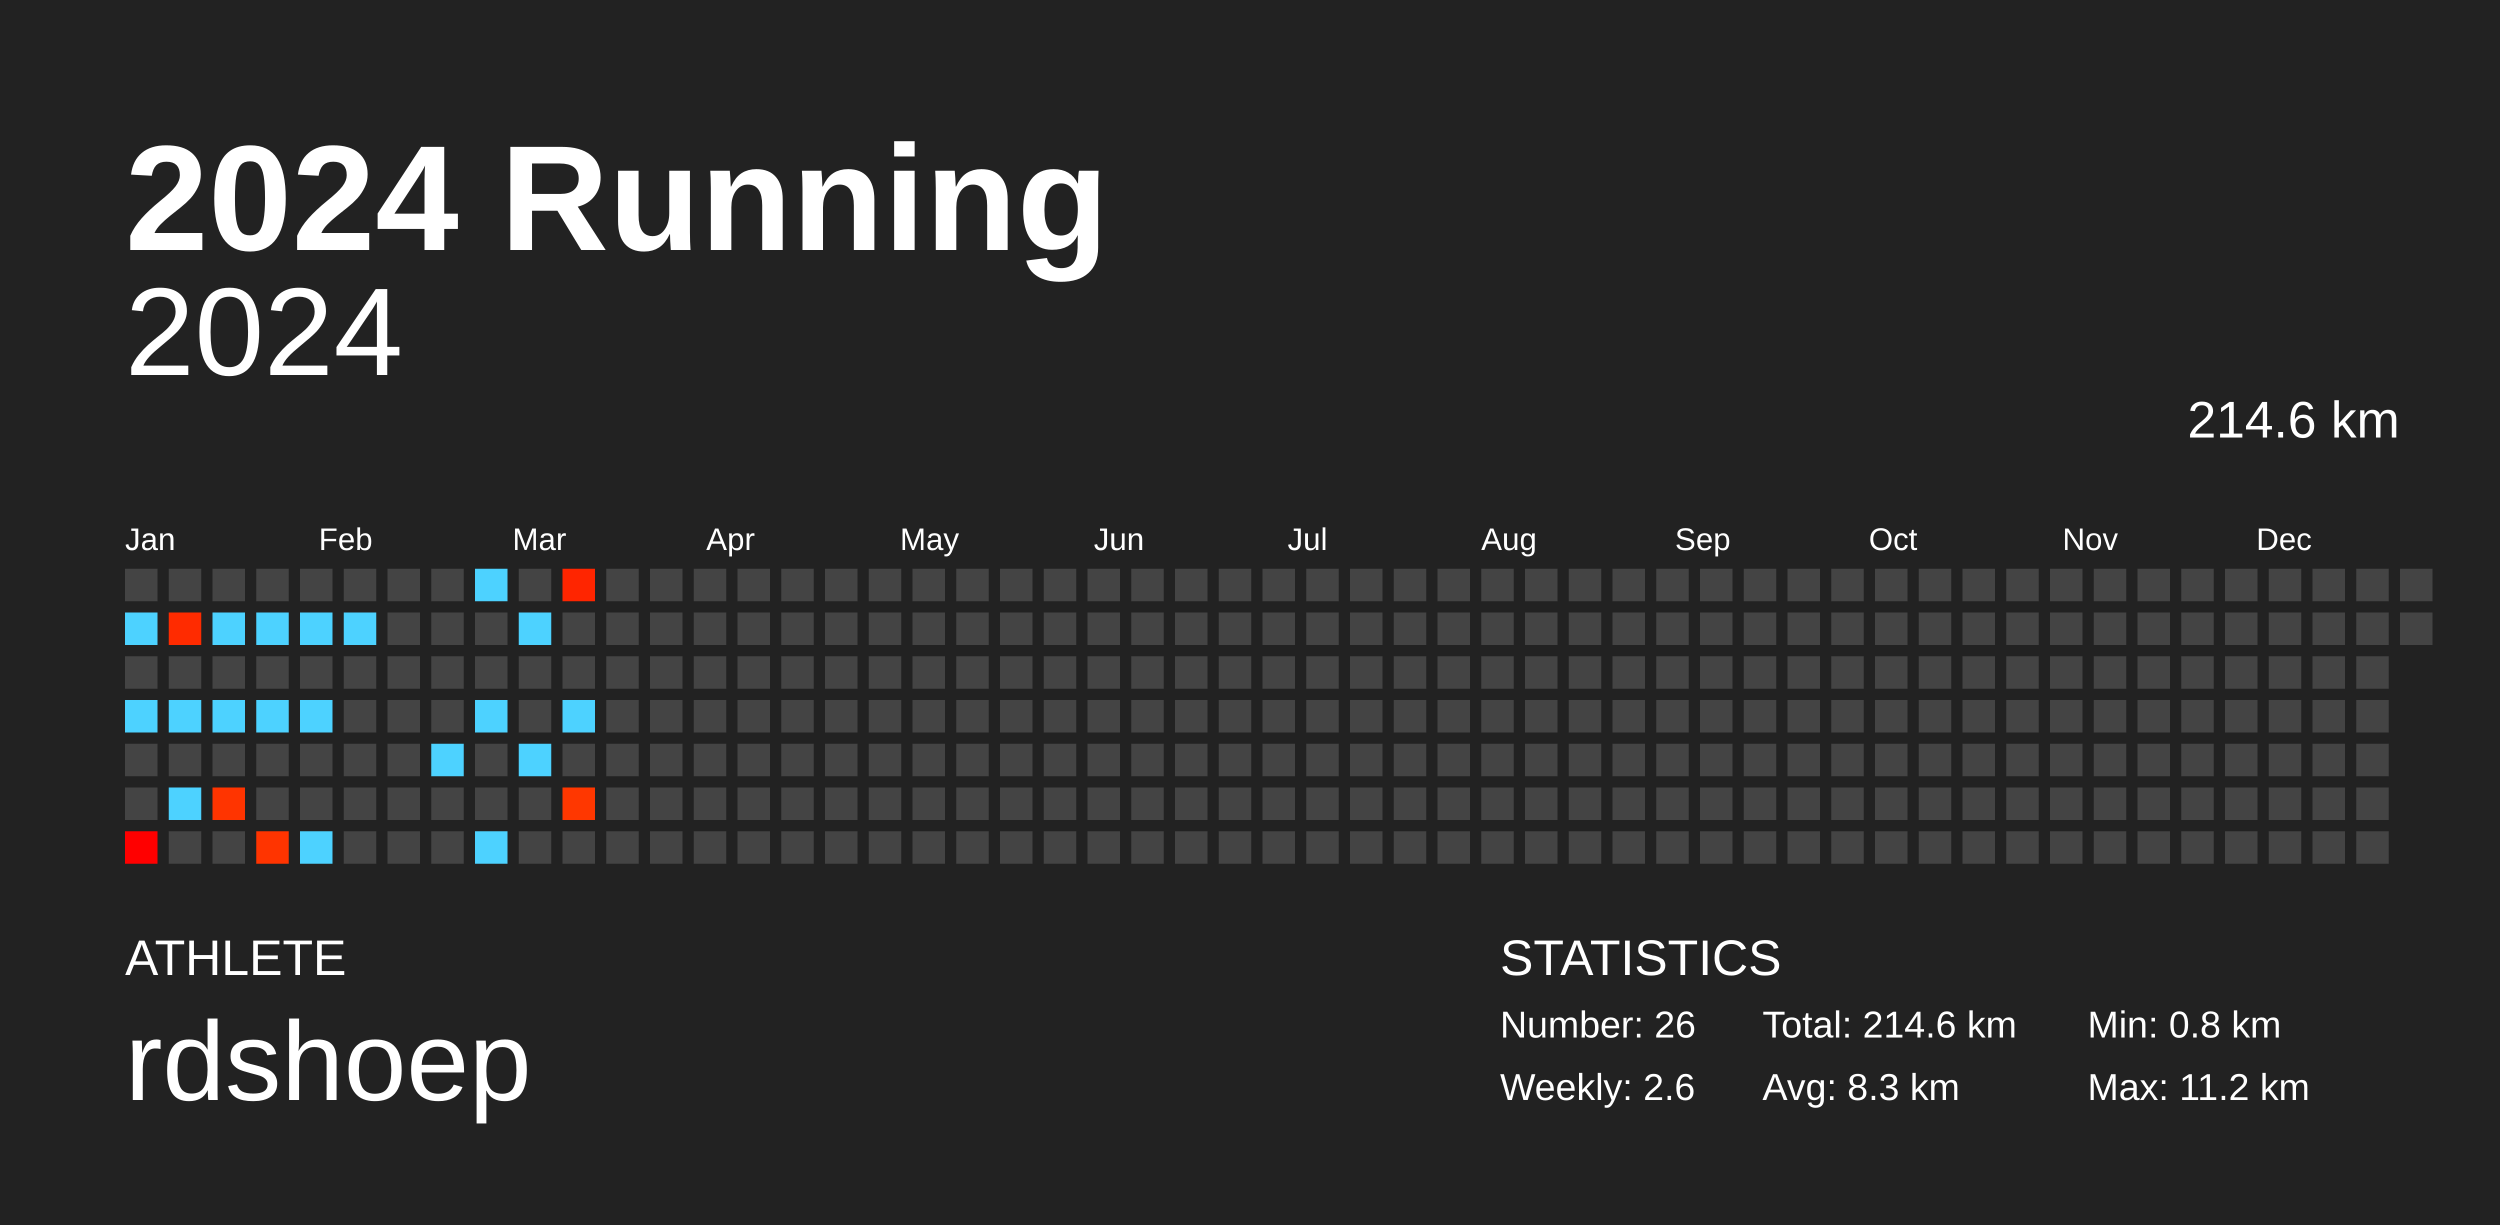
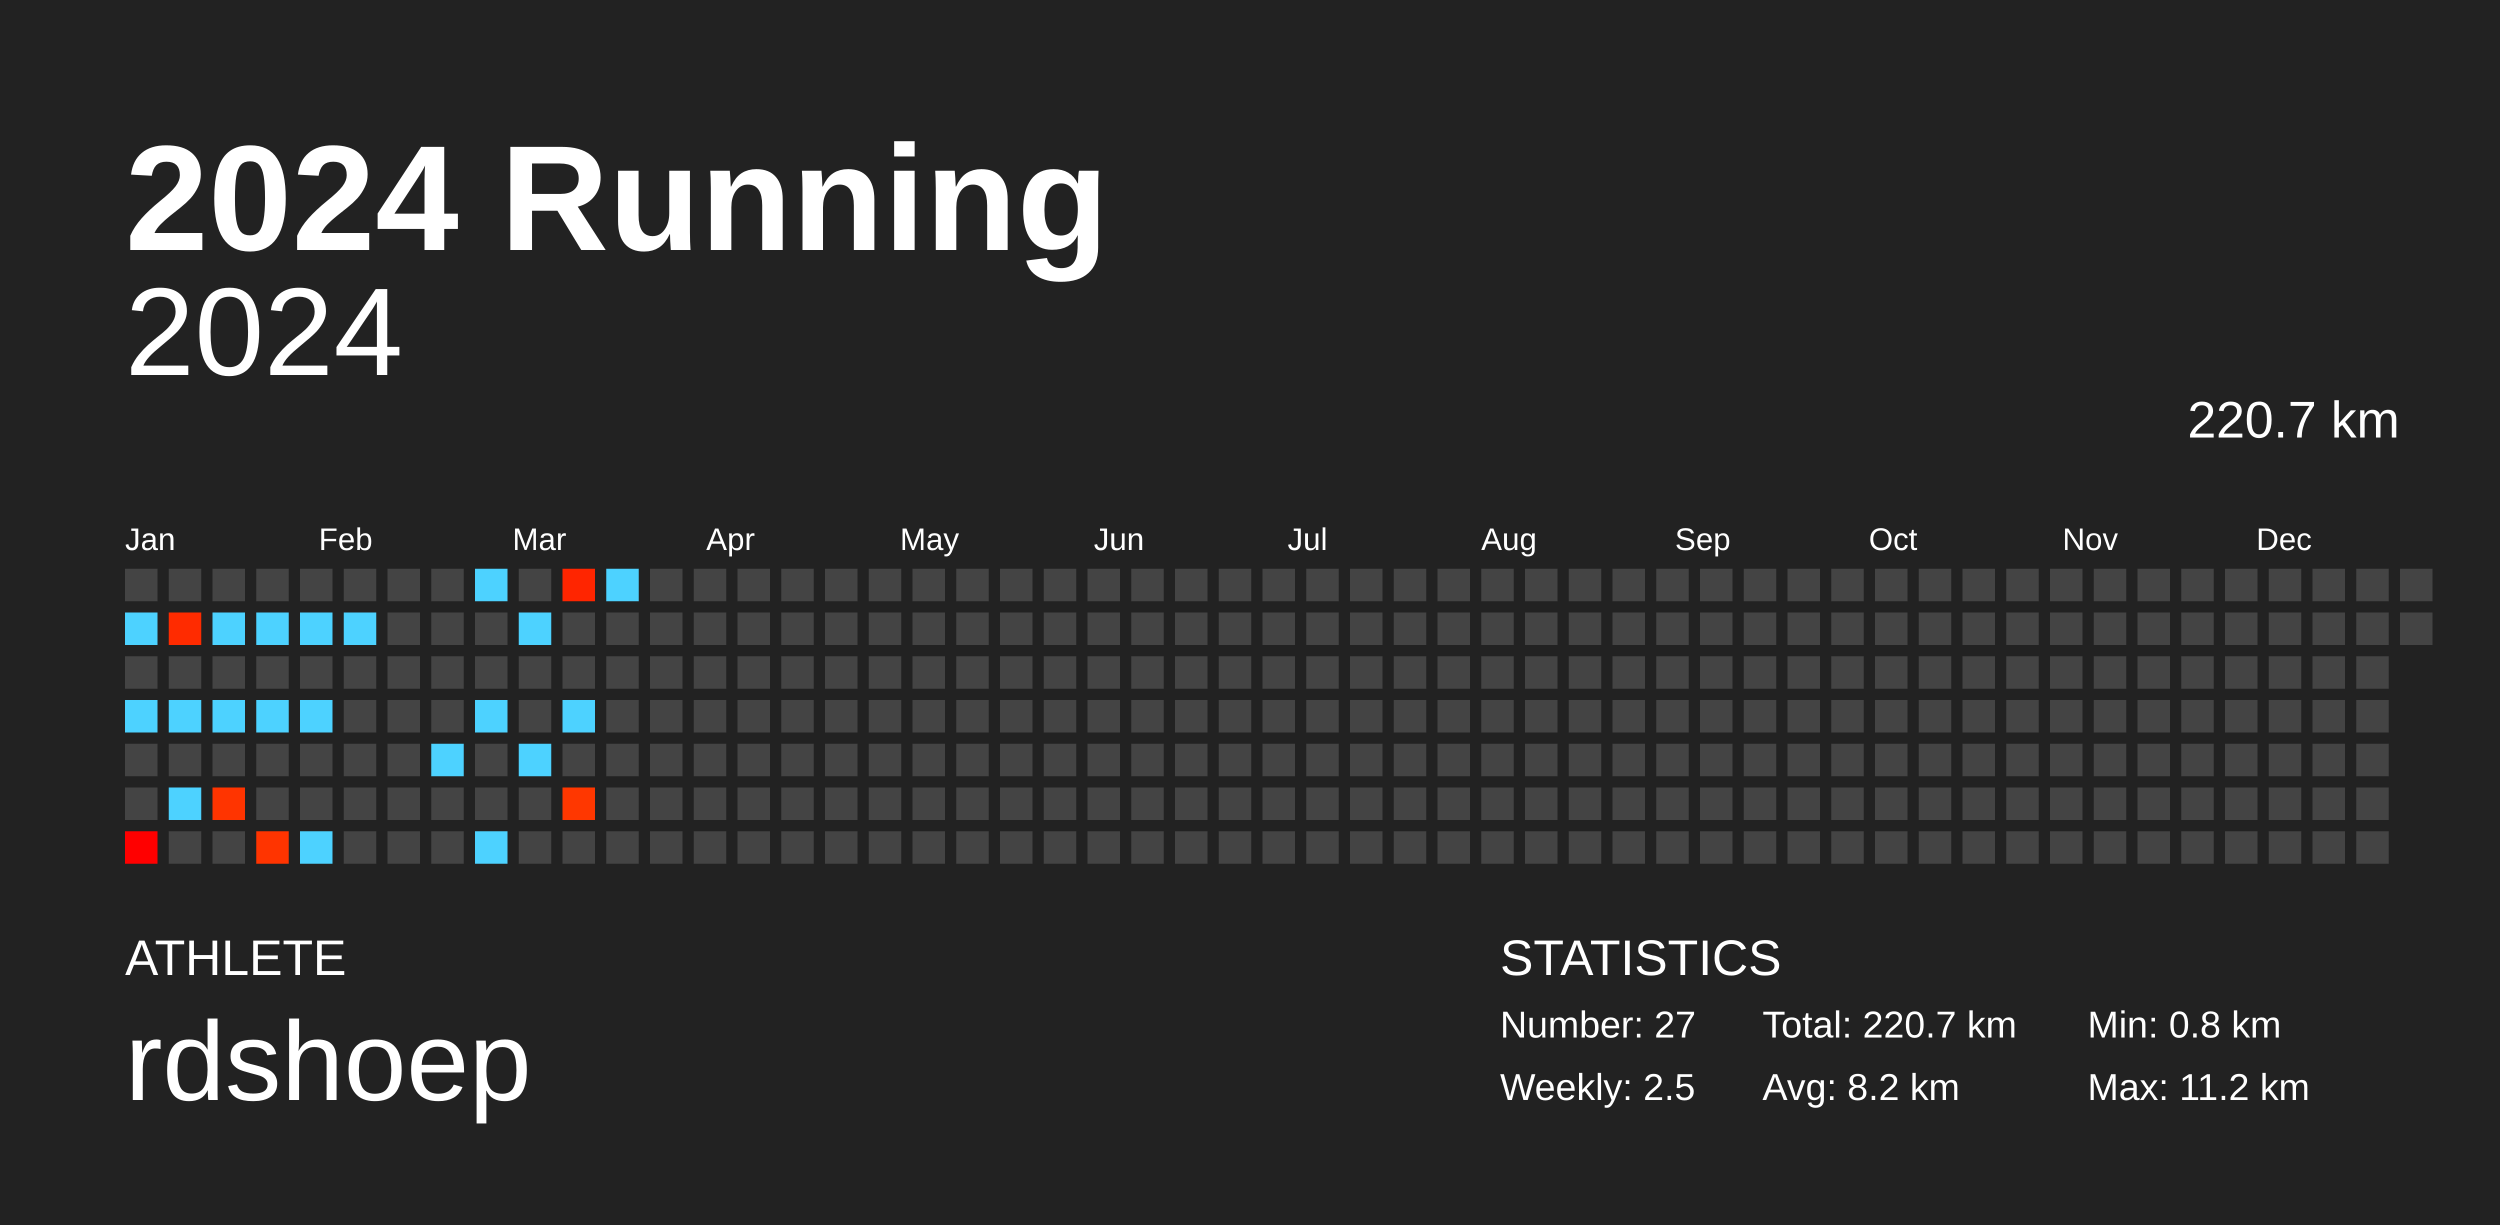
<svg xmlns="http://www.w3.org/2000/svg" baseProfile="full" height="98mm" version="1.1" viewBox="0,0,200,98" width="200mm">
  <defs />
  <rect fill="#222222" height="98" width="200" x="0" y="0" />
  <text fill="#FFFFFF" style="font-size:12px; font-family:Arial; font-weight:bold;" x="10" y="20">2024 Running</text>
  <text fill="#FFFFFF" style="font-size:4px; font-family:Arial" x="10" y="78">ATHLETE</text>
  <text fill="#FFFFFF" style="font-size:9px; font-family:Arial" x="10" y="88">rdshoep</text>
  <text fill="#FFFFFF" style="font-size:4px; font-family:Arial" x="120" y="78">STATISTICS</text>
-   <text fill="#FFFFFF" style="font-size:3px; font-family:Arial" x="120" y="83">Number: 26</text>
-   <text fill="#FFFFFF" style="font-size:3px; font-family:Arial" x="120" y="88">Weekly: 2.6</text>
-   <text fill="#FFFFFF" style="font-size:3px; font-family:Arial" x="141" y="83">Total: 214.6 km</text>
-   <text fill="#FFFFFF" style="font-size:3px; font-family:Arial" x="141" y="88">Avg: 8.3 km</text>
+   <text fill="#FFFFFF" style="font-size:3px; font-family:Arial" x="120" y="83">Number: 27</text>
+   <text fill="#FFFFFF" style="font-size:3px; font-family:Arial" x="120" y="88">Weekly: 2.5</text>
+   <text fill="#FFFFFF" style="font-size:3px; font-family:Arial" x="141" y="83">Total: 220.7 km</text>
+   <text fill="#FFFFFF" style="font-size:3px; font-family:Arial" x="141" y="88">Avg: 8.2 km</text>
  <text fill="#FFFFFF" style="font-size:3px; font-family:Arial" x="167" y="83">Min: 0.8 km</text>
  <text fill="#FFFFFF" style="font-size:3px; font-family:Arial" x="167" y="88">Max: 11.2 km</text>
  <text alignment-baseline="hanging" fill="#FFFFFF" style="font-size:10.0px; font-family:Arial;" x="10" y="30">2024</text>
-   <text alignment-baseline="hanging" fill="#FFFFFF" style="font-size:4.125px; font-family:Arial;" x="175" y="35">214.6 km</text>
+   <text alignment-baseline="hanging" fill="#FFFFFF" style="font-size:4.125px; font-family:Arial;" x="175" y="35">220.7 km</text>
  <text fill="#FFFFFF" style="font-size:2.5px; font-family:Arial" x="10.0" y="44">Jan</text>
  <text fill="#FFFFFF" style="font-size:2.5px; font-family:Arial" x="25.5" y="44">Feb</text>
  <text fill="#FFFFFF" style="font-size:2.5px; font-family:Arial" x="41.0" y="44">Mar</text>
  <text fill="#FFFFFF" style="font-size:2.5px; font-family:Arial" x="56.5" y="44">Apr</text>
  <text fill="#FFFFFF" style="font-size:2.5px; font-family:Arial" x="72.0" y="44">May</text>
  <text fill="#FFFFFF" style="font-size:2.5px; font-family:Arial" x="87.5" y="44">Jun</text>
  <text fill="#FFFFFF" style="font-size:2.5px; font-family:Arial" x="103.0" y="44">Jul</text>
  <text fill="#FFFFFF" style="font-size:2.5px; font-family:Arial" x="118.5" y="44">Aug</text>
  <text fill="#FFFFFF" style="font-size:2.5px; font-family:Arial" x="134.0" y="44">Sep</text>
  <text fill="#FFFFFF" style="font-size:2.5px; font-family:Arial" x="149.5" y="44">Oct</text>
  <text fill="#FFFFFF" style="font-size:2.5px; font-family:Arial" x="165.0" y="44">Nov</text>
  <text fill="#FFFFFF" style="font-size:2.5px; font-family:Arial" x="180.5" y="44">Dec</text>
  <rect fill="#444444" height="2.6" width="2.6" x="10.0" y="45.5" />
  <rect fill="#4dd2ff" height="2.6" width="2.6" x="10.0" y="49.0" />
  <rect fill="#444444" height="2.6" width="2.6" x="10.0" y="52.5" />
  <rect fill="#4dd2ff" height="2.6" width="2.6" x="10.0" y="56.0" />
  <rect fill="#444444" height="2.6" width="2.6" x="10.0" y="59.5" />
  <rect fill="#444444" height="2.6" width="2.6" x="10.0" y="63.0" />
  <rect fill="#ff0000" height="2.6" width="2.6" x="10.0" y="66.5" />
  <rect fill="#444444" height="2.6" width="2.6" x="13.5" y="45.5" />
  <rect fill="#ff2b00" height="2.6" width="2.6" x="13.5" y="49.0" />
  <rect fill="#444444" height="2.6" width="2.6" x="13.5" y="52.5" />
  <rect fill="#4dd2ff" height="2.6" width="2.6" x="13.5" y="56.0" />
  <rect fill="#444444" height="2.6" width="2.6" x="13.5" y="59.5" />
  <rect fill="#4dd2ff" height="2.6" width="2.6" x="13.5" y="63.0" />
  <rect fill="#444444" height="2.6" width="2.6" x="13.5" y="66.5" />
  <rect fill="#444444" height="2.6" width="2.6" x="17.0" y="45.5" />
  <rect fill="#4dd2ff" height="2.6" width="2.6" x="17.0" y="49.0" />
  <rect fill="#444444" height="2.6" width="2.6" x="17.0" y="52.5" />
  <rect fill="#4dd2ff" height="2.6" width="2.6" x="17.0" y="56.0" />
  <rect fill="#444444" height="2.6" width="2.6" x="17.0" y="59.5" />
  <rect fill="#ff3400" height="2.6" width="2.6" x="17.0" y="63.0" />
  <rect fill="#444444" height="2.6" width="2.6" x="17.0" y="66.5" />
  <rect fill="#444444" height="2.6" width="2.6" x="20.5" y="45.5" />
  <rect fill="#4dd2ff" height="2.6" width="2.6" x="20.5" y="49.0" />
  <rect fill="#444444" height="2.6" width="2.6" x="20.5" y="52.5" />
  <rect fill="#4dd2ff" height="2.6" width="2.6" x="20.5" y="56.0" />
  <rect fill="#444444" height="2.6" width="2.6" x="20.5" y="59.5" />
  <rect fill="#444444" height="2.6" width="2.6" x="20.5" y="63.0" />
  <rect fill="#ff3400" height="2.6" width="2.6" x="20.5" y="66.5" />
  <rect fill="#444444" height="2.6" width="2.6" x="24.0" y="45.5" />
  <rect fill="#4dd2ff" height="2.6" width="2.6" x="24.0" y="49.0" />
  <rect fill="#444444" height="2.6" width="2.6" x="24.0" y="52.5" />
  <rect fill="#4dd2ff" height="2.6" width="2.6" x="24.0" y="56.0" />
  <rect fill="#444444" height="2.6" width="2.6" x="24.0" y="59.5" />
  <rect fill="#444444" height="2.6" width="2.6" x="24.0" y="63.0" />
  <rect fill="#4dd2ff" height="2.6" width="2.6" x="24.0" y="66.5" />
  <rect fill="#444444" height="2.6" width="2.6" x="27.5" y="45.5" />
  <rect fill="#4dd2ff" height="2.6" width="2.6" x="27.5" y="49.0" />
  <rect fill="#444444" height="2.6" width="2.6" x="27.5" y="52.5" />
  <rect fill="#444444" height="2.6" width="2.6" x="27.5" y="56.0" />
  <rect fill="#444444" height="2.6" width="2.6" x="27.5" y="59.5" />
  <rect fill="#444444" height="2.6" width="2.6" x="27.5" y="63.0" />
  <rect fill="#444444" height="2.6" width="2.6" x="27.5" y="66.5" />
  <rect fill="#444444" height="2.6" width="2.6" x="31.0" y="45.5" />
  <rect fill="#444444" height="2.6" width="2.6" x="31.0" y="49.0" />
  <rect fill="#444444" height="2.6" width="2.6" x="31.0" y="52.5" />
  <rect fill="#444444" height="2.6" width="2.6" x="31.0" y="56.0" />
  <rect fill="#444444" height="2.6" width="2.6" x="31.0" y="59.5" />
  <rect fill="#444444" height="2.6" width="2.6" x="31.0" y="63.0" />
  <rect fill="#444444" height="2.6" width="2.6" x="31.0" y="66.5" />
  <rect fill="#444444" height="2.6" width="2.6" x="34.5" y="45.5" />
  <rect fill="#444444" height="2.6" width="2.6" x="34.5" y="49.0" />
  <rect fill="#444444" height="2.6" width="2.6" x="34.5" y="52.5" />
  <rect fill="#444444" height="2.6" width="2.6" x="34.5" y="56.0" />
  <rect fill="#4dd2ff" height="2.6" width="2.6" x="34.5" y="59.5" />
  <rect fill="#444444" height="2.6" width="2.6" x="34.5" y="63.0" />
  <rect fill="#444444" height="2.6" width="2.6" x="34.5" y="66.5" />
  <rect fill="#4dd2ff" height="2.6" width="2.6" x="38.0" y="45.5" />
  <rect fill="#444444" height="2.6" width="2.6" x="38.0" y="49.0" />
  <rect fill="#444444" height="2.6" width="2.6" x="38.0" y="52.5" />
  <rect fill="#4dd2ff" height="2.6" width="2.6" x="38.0" y="56.0" />
  <rect fill="#444444" height="2.6" width="2.6" x="38.0" y="59.5" />
  <rect fill="#444444" height="2.6" width="2.6" x="38.0" y="63.0" />
  <rect fill="#4dd2ff" height="2.6" width="2.6" x="38.0" y="66.5" />
  <rect fill="#444444" height="2.6" width="2.6" x="41.5" y="45.5" />
  <rect fill="#4dd2ff" height="2.6" width="2.6" x="41.5" y="49.0" />
  <rect fill="#444444" height="2.6" width="2.6" x="41.5" y="52.5" />
  <rect fill="#444444" height="2.6" width="2.6" x="41.5" y="56.0" />
  <rect fill="#4dd2ff" height="2.6" width="2.6" x="41.5" y="59.5" />
  <rect fill="#444444" height="2.6" width="2.6" x="41.5" y="63.0" />
  <rect fill="#444444" height="2.6" width="2.6" x="41.5" y="66.5" />
  <rect fill="#ff2500" height="2.6" width="2.6" x="45.0" y="45.5" />
  <rect fill="#444444" height="2.6" width="2.6" x="45.0" y="49.0" />
  <rect fill="#444444" height="2.6" width="2.6" x="45.0" y="52.5" />
  <rect fill="#4dd2ff" height="2.6" width="2.6" x="45.0" y="56.0" />
  <rect fill="#444444" height="2.6" width="2.6" x="45.0" y="59.5" />
  <rect fill="#ff3700" height="2.6" width="2.6" x="45.0" y="63.0" />
  <rect fill="#444444" height="2.6" width="2.6" x="45.0" y="66.5" />
-   <rect fill="#444444" height="2.6" width="2.6" x="48.5" y="45.5" />
+   <rect fill="#4dd2ff" height="2.6" width="2.6" x="48.5" y="45.5" />
  <rect fill="#444444" height="2.6" width="2.6" x="48.5" y="49.0" />
  <rect fill="#444444" height="2.6" width="2.6" x="48.5" y="52.5" />
  <rect fill="#444444" height="2.6" width="2.6" x="48.5" y="56.0" />
  <rect fill="#444444" height="2.6" width="2.6" x="48.5" y="59.5" />
  <rect fill="#444444" height="2.6" width="2.6" x="48.5" y="63.0" />
  <rect fill="#444444" height="2.6" width="2.6" x="48.5" y="66.5" />
  <rect fill="#444444" height="2.6" width="2.6" x="52.0" y="45.5" />
  <rect fill="#444444" height="2.6" width="2.6" x="52.0" y="49.0" />
  <rect fill="#444444" height="2.6" width="2.6" x="52.0" y="52.5" />
  <rect fill="#444444" height="2.6" width="2.6" x="52.0" y="56.0" />
  <rect fill="#444444" height="2.6" width="2.6" x="52.0" y="59.5" />
  <rect fill="#444444" height="2.6" width="2.6" x="52.0" y="63.0" />
  <rect fill="#444444" height="2.6" width="2.6" x="52.0" y="66.5" />
  <rect fill="#444444" height="2.6" width="2.6" x="55.5" y="45.5" />
  <rect fill="#444444" height="2.6" width="2.6" x="55.5" y="49.0" />
  <rect fill="#444444" height="2.6" width="2.6" x="55.5" y="52.5" />
  <rect fill="#444444" height="2.6" width="2.6" x="55.5" y="56.0" />
  <rect fill="#444444" height="2.6" width="2.6" x="55.5" y="59.5" />
  <rect fill="#444444" height="2.6" width="2.6" x="55.5" y="63.0" />
  <rect fill="#444444" height="2.6" width="2.6" x="55.5" y="66.5" />
  <rect fill="#444444" height="2.6" width="2.6" x="59.0" y="45.5" />
  <rect fill="#444444" height="2.6" width="2.6" x="59.0" y="49.0" />
  <rect fill="#444444" height="2.6" width="2.6" x="59.0" y="52.5" />
  <rect fill="#444444" height="2.6" width="2.6" x="59.0" y="56.0" />
  <rect fill="#444444" height="2.6" width="2.6" x="59.0" y="59.5" />
  <rect fill="#444444" height="2.6" width="2.6" x="59.0" y="63.0" />
  <rect fill="#444444" height="2.6" width="2.6" x="59.0" y="66.5" />
  <rect fill="#444444" height="2.6" width="2.6" x="62.5" y="45.5" />
  <rect fill="#444444" height="2.6" width="2.6" x="62.5" y="49.0" />
  <rect fill="#444444" height="2.6" width="2.6" x="62.5" y="52.5" />
  <rect fill="#444444" height="2.6" width="2.6" x="62.5" y="56.0" />
  <rect fill="#444444" height="2.6" width="2.6" x="62.5" y="59.5" />
  <rect fill="#444444" height="2.6" width="2.6" x="62.5" y="63.0" />
  <rect fill="#444444" height="2.6" width="2.6" x="62.5" y="66.5" />
  <rect fill="#444444" height="2.6" width="2.6" x="66.0" y="45.5" />
  <rect fill="#444444" height="2.6" width="2.6" x="66.0" y="49.0" />
  <rect fill="#444444" height="2.6" width="2.6" x="66.0" y="52.5" />
  <rect fill="#444444" height="2.6" width="2.6" x="66.0" y="56.0" />
  <rect fill="#444444" height="2.6" width="2.6" x="66.0" y="59.5" />
  <rect fill="#444444" height="2.6" width="2.6" x="66.0" y="63.0" />
  <rect fill="#444444" height="2.6" width="2.6" x="66.0" y="66.5" />
  <rect fill="#444444" height="2.6" width="2.6" x="69.5" y="45.5" />
  <rect fill="#444444" height="2.6" width="2.6" x="69.5" y="49.0" />
  <rect fill="#444444" height="2.6" width="2.6" x="69.5" y="52.5" />
  <rect fill="#444444" height="2.6" width="2.6" x="69.5" y="56.0" />
  <rect fill="#444444" height="2.6" width="2.6" x="69.5" y="59.5" />
  <rect fill="#444444" height="2.6" width="2.6" x="69.5" y="63.0" />
  <rect fill="#444444" height="2.6" width="2.6" x="69.5" y="66.5" />
  <rect fill="#444444" height="2.6" width="2.6" x="73.0" y="45.5" />
  <rect fill="#444444" height="2.6" width="2.6" x="73.0" y="49.0" />
  <rect fill="#444444" height="2.6" width="2.6" x="73.0" y="52.5" />
  <rect fill="#444444" height="2.6" width="2.6" x="73.0" y="56.0" />
  <rect fill="#444444" height="2.6" width="2.6" x="73.0" y="59.5" />
  <rect fill="#444444" height="2.6" width="2.6" x="73.0" y="63.0" />
  <rect fill="#444444" height="2.6" width="2.6" x="73.0" y="66.5" />
  <rect fill="#444444" height="2.6" width="2.6" x="76.5" y="45.5" />
  <rect fill="#444444" height="2.6" width="2.6" x="76.5" y="49.0" />
  <rect fill="#444444" height="2.6" width="2.6" x="76.5" y="52.5" />
  <rect fill="#444444" height="2.6" width="2.6" x="76.5" y="56.0" />
  <rect fill="#444444" height="2.6" width="2.6" x="76.5" y="59.5" />
  <rect fill="#444444" height="2.6" width="2.6" x="76.5" y="63.0" />
  <rect fill="#444444" height="2.6" width="2.6" x="76.5" y="66.5" />
  <rect fill="#444444" height="2.6" width="2.6" x="80.0" y="45.5" />
  <rect fill="#444444" height="2.6" width="2.6" x="80.0" y="49.0" />
  <rect fill="#444444" height="2.6" width="2.6" x="80.0" y="52.5" />
  <rect fill="#444444" height="2.6" width="2.6" x="80.0" y="56.0" />
  <rect fill="#444444" height="2.6" width="2.6" x="80.0" y="59.5" />
  <rect fill="#444444" height="2.6" width="2.6" x="80.0" y="63.0" />
  <rect fill="#444444" height="2.6" width="2.6" x="80.0" y="66.5" />
  <rect fill="#444444" height="2.6" width="2.6" x="83.5" y="45.5" />
  <rect fill="#444444" height="2.6" width="2.6" x="83.5" y="49.0" />
  <rect fill="#444444" height="2.6" width="2.6" x="83.5" y="52.5" />
  <rect fill="#444444" height="2.6" width="2.6" x="83.5" y="56.0" />
  <rect fill="#444444" height="2.6" width="2.6" x="83.5" y="59.5" />
  <rect fill="#444444" height="2.6" width="2.6" x="83.5" y="63.0" />
  <rect fill="#444444" height="2.6" width="2.6" x="83.5" y="66.5" />
  <rect fill="#444444" height="2.6" width="2.6" x="87.0" y="45.5" />
  <rect fill="#444444" height="2.6" width="2.6" x="87.0" y="49.0" />
  <rect fill="#444444" height="2.6" width="2.6" x="87.0" y="52.5" />
  <rect fill="#444444" height="2.6" width="2.6" x="87.0" y="56.0" />
  <rect fill="#444444" height="2.6" width="2.6" x="87.0" y="59.5" />
  <rect fill="#444444" height="2.6" width="2.6" x="87.0" y="63.0" />
  <rect fill="#444444" height="2.6" width="2.6" x="87.0" y="66.5" />
  <rect fill="#444444" height="2.6" width="2.6" x="90.5" y="45.5" />
  <rect fill="#444444" height="2.6" width="2.6" x="90.5" y="49.0" />
  <rect fill="#444444" height="2.6" width="2.6" x="90.5" y="52.5" />
  <rect fill="#444444" height="2.6" width="2.6" x="90.5" y="56.0" />
  <rect fill="#444444" height="2.6" width="2.6" x="90.5" y="59.5" />
  <rect fill="#444444" height="2.6" width="2.6" x="90.5" y="63.0" />
  <rect fill="#444444" height="2.6" width="2.6" x="90.5" y="66.5" />
  <rect fill="#444444" height="2.6" width="2.6" x="94.0" y="45.5" />
  <rect fill="#444444" height="2.6" width="2.6" x="94.0" y="49.0" />
  <rect fill="#444444" height="2.6" width="2.6" x="94.0" y="52.5" />
  <rect fill="#444444" height="2.6" width="2.6" x="94.0" y="56.0" />
  <rect fill="#444444" height="2.6" width="2.6" x="94.0" y="59.5" />
  <rect fill="#444444" height="2.6" width="2.6" x="94.0" y="63.0" />
  <rect fill="#444444" height="2.6" width="2.6" x="94.0" y="66.5" />
  <rect fill="#444444" height="2.6" width="2.6" x="97.5" y="45.5" />
  <rect fill="#444444" height="2.6" width="2.6" x="97.5" y="49.0" />
  <rect fill="#444444" height="2.6" width="2.6" x="97.5" y="52.5" />
  <rect fill="#444444" height="2.6" width="2.6" x="97.5" y="56.0" />
  <rect fill="#444444" height="2.6" width="2.6" x="97.5" y="59.5" />
  <rect fill="#444444" height="2.6" width="2.6" x="97.5" y="63.0" />
  <rect fill="#444444" height="2.6" width="2.6" x="97.5" y="66.5" />
  <rect fill="#444444" height="2.6" width="2.6" x="101.0" y="45.5" />
  <rect fill="#444444" height="2.6" width="2.6" x="101.0" y="49.0" />
  <rect fill="#444444" height="2.6" width="2.6" x="101.0" y="52.5" />
  <rect fill="#444444" height="2.6" width="2.6" x="101.0" y="56.0" />
  <rect fill="#444444" height="2.6" width="2.6" x="101.0" y="59.5" />
  <rect fill="#444444" height="2.6" width="2.6" x="101.0" y="63.0" />
  <rect fill="#444444" height="2.6" width="2.6" x="101.0" y="66.5" />
  <rect fill="#444444" height="2.6" width="2.6" x="104.5" y="45.5" />
  <rect fill="#444444" height="2.6" width="2.6" x="104.5" y="49.0" />
  <rect fill="#444444" height="2.6" width="2.6" x="104.5" y="52.5" />
  <rect fill="#444444" height="2.6" width="2.6" x="104.5" y="56.0" />
  <rect fill="#444444" height="2.6" width="2.6" x="104.5" y="59.5" />
  <rect fill="#444444" height="2.6" width="2.6" x="104.5" y="63.0" />
  <rect fill="#444444" height="2.6" width="2.6" x="104.5" y="66.5" />
  <rect fill="#444444" height="2.6" width="2.6" x="108.0" y="45.5" />
  <rect fill="#444444" height="2.6" width="2.6" x="108.0" y="49.0" />
  <rect fill="#444444" height="2.6" width="2.6" x="108.0" y="52.5" />
  <rect fill="#444444" height="2.6" width="2.6" x="108.0" y="56.0" />
  <rect fill="#444444" height="2.6" width="2.6" x="108.0" y="59.5" />
  <rect fill="#444444" height="2.6" width="2.6" x="108.0" y="63.0" />
  <rect fill="#444444" height="2.6" width="2.6" x="108.0" y="66.5" />
  <rect fill="#444444" height="2.6" width="2.6" x="111.5" y="45.5" />
  <rect fill="#444444" height="2.6" width="2.6" x="111.5" y="49.0" />
  <rect fill="#444444" height="2.6" width="2.6" x="111.5" y="52.5" />
  <rect fill="#444444" height="2.6" width="2.6" x="111.5" y="56.0" />
  <rect fill="#444444" height="2.6" width="2.6" x="111.5" y="59.5" />
  <rect fill="#444444" height="2.6" width="2.6" x="111.5" y="63.0" />
  <rect fill="#444444" height="2.6" width="2.6" x="111.5" y="66.5" />
  <rect fill="#444444" height="2.6" width="2.6" x="115.0" y="45.5" />
  <rect fill="#444444" height="2.6" width="2.6" x="115.0" y="49.0" />
  <rect fill="#444444" height="2.6" width="2.6" x="115.0" y="52.5" />
  <rect fill="#444444" height="2.6" width="2.6" x="115.0" y="56.0" />
  <rect fill="#444444" height="2.6" width="2.6" x="115.0" y="59.5" />
  <rect fill="#444444" height="2.6" width="2.6" x="115.0" y="63.0" />
  <rect fill="#444444" height="2.6" width="2.6" x="115.0" y="66.5" />
  <rect fill="#444444" height="2.6" width="2.6" x="118.5" y="45.5" />
  <rect fill="#444444" height="2.6" width="2.6" x="118.5" y="49.0" />
  <rect fill="#444444" height="2.6" width="2.6" x="118.5" y="52.5" />
  <rect fill="#444444" height="2.6" width="2.6" x="118.5" y="56.0" />
  <rect fill="#444444" height="2.6" width="2.6" x="118.5" y="59.5" />
  <rect fill="#444444" height="2.6" width="2.6" x="118.5" y="63.0" />
  <rect fill="#444444" height="2.6" width="2.6" x="118.5" y="66.5" />
  <rect fill="#444444" height="2.6" width="2.6" x="122.0" y="45.5" />
  <rect fill="#444444" height="2.6" width="2.6" x="122.0" y="49.0" />
  <rect fill="#444444" height="2.6" width="2.6" x="122.0" y="52.5" />
  <rect fill="#444444" height="2.6" width="2.6" x="122.0" y="56.0" />
  <rect fill="#444444" height="2.6" width="2.6" x="122.0" y="59.5" />
  <rect fill="#444444" height="2.6" width="2.6" x="122.0" y="63.0" />
  <rect fill="#444444" height="2.6" width="2.6" x="122.0" y="66.5" />
  <rect fill="#444444" height="2.6" width="2.6" x="125.5" y="45.5" />
  <rect fill="#444444" height="2.6" width="2.6" x="125.5" y="49.0" />
  <rect fill="#444444" height="2.6" width="2.6" x="125.5" y="52.5" />
  <rect fill="#444444" height="2.6" width="2.6" x="125.5" y="56.0" />
  <rect fill="#444444" height="2.6" width="2.6" x="125.5" y="59.5" />
  <rect fill="#444444" height="2.6" width="2.6" x="125.5" y="63.0" />
  <rect fill="#444444" height="2.6" width="2.6" x="125.5" y="66.5" />
  <rect fill="#444444" height="2.6" width="2.6" x="129.0" y="45.5" />
  <rect fill="#444444" height="2.6" width="2.6" x="129.0" y="49.0" />
  <rect fill="#444444" height="2.6" width="2.6" x="129.0" y="52.5" />
  <rect fill="#444444" height="2.6" width="2.6" x="129.0" y="56.0" />
  <rect fill="#444444" height="2.6" width="2.6" x="129.0" y="59.5" />
  <rect fill="#444444" height="2.6" width="2.6" x="129.0" y="63.0" />
  <rect fill="#444444" height="2.6" width="2.6" x="129.0" y="66.5" />
  <rect fill="#444444" height="2.6" width="2.6" x="132.5" y="45.5" />
  <rect fill="#444444" height="2.6" width="2.6" x="132.5" y="49.0" />
  <rect fill="#444444" height="2.6" width="2.6" x="132.5" y="52.5" />
  <rect fill="#444444" height="2.6" width="2.6" x="132.5" y="56.0" />
  <rect fill="#444444" height="2.6" width="2.6" x="132.5" y="59.5" />
  <rect fill="#444444" height="2.6" width="2.6" x="132.5" y="63.0" />
  <rect fill="#444444" height="2.6" width="2.6" x="132.5" y="66.5" />
  <rect fill="#444444" height="2.6" width="2.6" x="136.0" y="45.5" />
  <rect fill="#444444" height="2.6" width="2.6" x="136.0" y="49.0" />
  <rect fill="#444444" height="2.6" width="2.6" x="136.0" y="52.5" />
  <rect fill="#444444" height="2.6" width="2.6" x="136.0" y="56.0" />
  <rect fill="#444444" height="2.6" width="2.6" x="136.0" y="59.5" />
  <rect fill="#444444" height="2.6" width="2.6" x="136.0" y="63.0" />
  <rect fill="#444444" height="2.6" width="2.6" x="136.0" y="66.5" />
  <rect fill="#444444" height="2.6" width="2.6" x="139.5" y="45.5" />
  <rect fill="#444444" height="2.6" width="2.6" x="139.5" y="49.0" />
  <rect fill="#444444" height="2.6" width="2.6" x="139.5" y="52.5" />
  <rect fill="#444444" height="2.6" width="2.6" x="139.5" y="56.0" />
  <rect fill="#444444" height="2.6" width="2.6" x="139.5" y="59.5" />
  <rect fill="#444444" height="2.6" width="2.6" x="139.5" y="63.0" />
  <rect fill="#444444" height="2.6" width="2.6" x="139.5" y="66.5" />
  <rect fill="#444444" height="2.6" width="2.6" x="143.0" y="45.5" />
  <rect fill="#444444" height="2.6" width="2.6" x="143.0" y="49.0" />
  <rect fill="#444444" height="2.6" width="2.6" x="143.0" y="52.5" />
  <rect fill="#444444" height="2.6" width="2.6" x="143.0" y="56.0" />
  <rect fill="#444444" height="2.6" width="2.6" x="143.0" y="59.5" />
  <rect fill="#444444" height="2.6" width="2.6" x="143.0" y="63.0" />
  <rect fill="#444444" height="2.6" width="2.6" x="143.0" y="66.5" />
  <rect fill="#444444" height="2.6" width="2.6" x="146.5" y="45.5" />
  <rect fill="#444444" height="2.6" width="2.6" x="146.5" y="49.0" />
  <rect fill="#444444" height="2.6" width="2.6" x="146.5" y="52.5" />
  <rect fill="#444444" height="2.6" width="2.6" x="146.5" y="56.0" />
  <rect fill="#444444" height="2.6" width="2.6" x="146.5" y="59.5" />
  <rect fill="#444444" height="2.6" width="2.6" x="146.5" y="63.0" />
  <rect fill="#444444" height="2.6" width="2.6" x="146.5" y="66.5" />
  <rect fill="#444444" height="2.6" width="2.6" x="150.0" y="45.5" />
  <rect fill="#444444" height="2.6" width="2.6" x="150.0" y="49.0" />
  <rect fill="#444444" height="2.6" width="2.6" x="150.0" y="52.5" />
  <rect fill="#444444" height="2.6" width="2.6" x="150.0" y="56.0" />
  <rect fill="#444444" height="2.6" width="2.6" x="150.0" y="59.5" />
  <rect fill="#444444" height="2.6" width="2.6" x="150.0" y="63.0" />
  <rect fill="#444444" height="2.6" width="2.6" x="150.0" y="66.5" />
  <rect fill="#444444" height="2.6" width="2.6" x="153.5" y="45.5" />
  <rect fill="#444444" height="2.6" width="2.6" x="153.5" y="49.0" />
  <rect fill="#444444" height="2.6" width="2.6" x="153.5" y="52.5" />
  <rect fill="#444444" height="2.6" width="2.6" x="153.5" y="56.0" />
  <rect fill="#444444" height="2.6" width="2.6" x="153.5" y="59.5" />
  <rect fill="#444444" height="2.6" width="2.6" x="153.5" y="63.0" />
  <rect fill="#444444" height="2.6" width="2.6" x="153.5" y="66.5" />
  <rect fill="#444444" height="2.6" width="2.6" x="157.0" y="45.5" />
  <rect fill="#444444" height="2.6" width="2.6" x="157.0" y="49.0" />
  <rect fill="#444444" height="2.6" width="2.6" x="157.0" y="52.5" />
  <rect fill="#444444" height="2.6" width="2.6" x="157.0" y="56.0" />
  <rect fill="#444444" height="2.6" width="2.6" x="157.0" y="59.5" />
  <rect fill="#444444" height="2.6" width="2.6" x="157.0" y="63.0" />
  <rect fill="#444444" height="2.6" width="2.6" x="157.0" y="66.5" />
  <rect fill="#444444" height="2.6" width="2.6" x="160.5" y="45.5" />
  <rect fill="#444444" height="2.6" width="2.6" x="160.5" y="49.0" />
  <rect fill="#444444" height="2.6" width="2.6" x="160.5" y="52.5" />
  <rect fill="#444444" height="2.6" width="2.6" x="160.5" y="56.0" />
  <rect fill="#444444" height="2.6" width="2.6" x="160.5" y="59.5" />
  <rect fill="#444444" height="2.6" width="2.6" x="160.5" y="63.0" />
  <rect fill="#444444" height="2.6" width="2.6" x="160.5" y="66.5" />
  <rect fill="#444444" height="2.6" width="2.6" x="164.0" y="45.5" />
  <rect fill="#444444" height="2.6" width="2.6" x="164.0" y="49.0" />
  <rect fill="#444444" height="2.6" width="2.6" x="164.0" y="52.5" />
  <rect fill="#444444" height="2.6" width="2.6" x="164.0" y="56.0" />
  <rect fill="#444444" height="2.6" width="2.6" x="164.0" y="59.5" />
  <rect fill="#444444" height="2.6" width="2.6" x="164.0" y="63.0" />
  <rect fill="#444444" height="2.6" width="2.6" x="164.0" y="66.5" />
  <rect fill="#444444" height="2.6" width="2.6" x="167.5" y="45.5" />
  <rect fill="#444444" height="2.6" width="2.6" x="167.5" y="49.0" />
  <rect fill="#444444" height="2.6" width="2.6" x="167.5" y="52.5" />
  <rect fill="#444444" height="2.6" width="2.6" x="167.5" y="56.0" />
  <rect fill="#444444" height="2.6" width="2.6" x="167.5" y="59.5" />
  <rect fill="#444444" height="2.6" width="2.6" x="167.5" y="63.0" />
  <rect fill="#444444" height="2.6" width="2.6" x="167.5" y="66.5" />
  <rect fill="#444444" height="2.6" width="2.6" x="171.0" y="45.5" />
  <rect fill="#444444" height="2.6" width="2.6" x="171.0" y="49.0" />
  <rect fill="#444444" height="2.6" width="2.6" x="171.0" y="52.5" />
  <rect fill="#444444" height="2.6" width="2.6" x="171.0" y="56.0" />
  <rect fill="#444444" height="2.6" width="2.6" x="171.0" y="59.5" />
  <rect fill="#444444" height="2.6" width="2.6" x="171.0" y="63.0" />
  <rect fill="#444444" height="2.6" width="2.6" x="171.0" y="66.5" />
  <rect fill="#444444" height="2.6" width="2.6" x="174.5" y="45.5" />
  <rect fill="#444444" height="2.6" width="2.6" x="174.5" y="49.0" />
  <rect fill="#444444" height="2.6" width="2.6" x="174.5" y="52.5" />
  <rect fill="#444444" height="2.6" width="2.6" x="174.5" y="56.0" />
  <rect fill="#444444" height="2.6" width="2.6" x="174.5" y="59.5" />
  <rect fill="#444444" height="2.6" width="2.6" x="174.5" y="63.0" />
  <rect fill="#444444" height="2.6" width="2.6" x="174.5" y="66.5" />
  <rect fill="#444444" height="2.6" width="2.6" x="178.0" y="45.5" />
  <rect fill="#444444" height="2.6" width="2.6" x="178.0" y="49.0" />
  <rect fill="#444444" height="2.6" width="2.6" x="178.0" y="52.5" />
  <rect fill="#444444" height="2.6" width="2.6" x="178.0" y="56.0" />
  <rect fill="#444444" height="2.6" width="2.6" x="178.0" y="59.5" />
  <rect fill="#444444" height="2.6" width="2.6" x="178.0" y="63.0" />
  <rect fill="#444444" height="2.6" width="2.6" x="178.0" y="66.5" />
  <rect fill="#444444" height="2.6" width="2.6" x="181.5" y="45.5" />
  <rect fill="#444444" height="2.6" width="2.6" x="181.5" y="49.0" />
  <rect fill="#444444" height="2.6" width="2.6" x="181.5" y="52.5" />
  <rect fill="#444444" height="2.6" width="2.6" x="181.5" y="56.0" />
  <rect fill="#444444" height="2.6" width="2.6" x="181.5" y="59.5" />
  <rect fill="#444444" height="2.6" width="2.6" x="181.5" y="63.0" />
  <rect fill="#444444" height="2.6" width="2.6" x="181.5" y="66.5" />
  <rect fill="#444444" height="2.6" width="2.6" x="185.0" y="45.5" />
  <rect fill="#444444" height="2.6" width="2.6" x="185.0" y="49.0" />
  <rect fill="#444444" height="2.6" width="2.6" x="185.0" y="52.5" />
  <rect fill="#444444" height="2.6" width="2.6" x="185.0" y="56.0" />
  <rect fill="#444444" height="2.6" width="2.6" x="185.0" y="59.5" />
  <rect fill="#444444" height="2.6" width="2.6" x="185.0" y="63.0" />
  <rect fill="#444444" height="2.6" width="2.6" x="185.0" y="66.5" />
  <rect fill="#444444" height="2.6" width="2.6" x="188.5" y="45.5" />
  <rect fill="#444444" height="2.6" width="2.6" x="188.5" y="49.0" />
  <rect fill="#444444" height="2.6" width="2.6" x="188.5" y="52.5" />
  <rect fill="#444444" height="2.6" width="2.6" x="188.5" y="56.0" />
  <rect fill="#444444" height="2.6" width="2.6" x="188.5" y="59.5" />
  <rect fill="#444444" height="2.6" width="2.6" x="188.5" y="63.0" />
  <rect fill="#444444" height="2.6" width="2.6" x="188.5" y="66.5" />
  <rect fill="#444444" height="2.6" width="2.6" x="192.0" y="45.5" />
  <rect fill="#444444" height="2.6" width="2.6" x="192.0" y="49.0" />
</svg>
